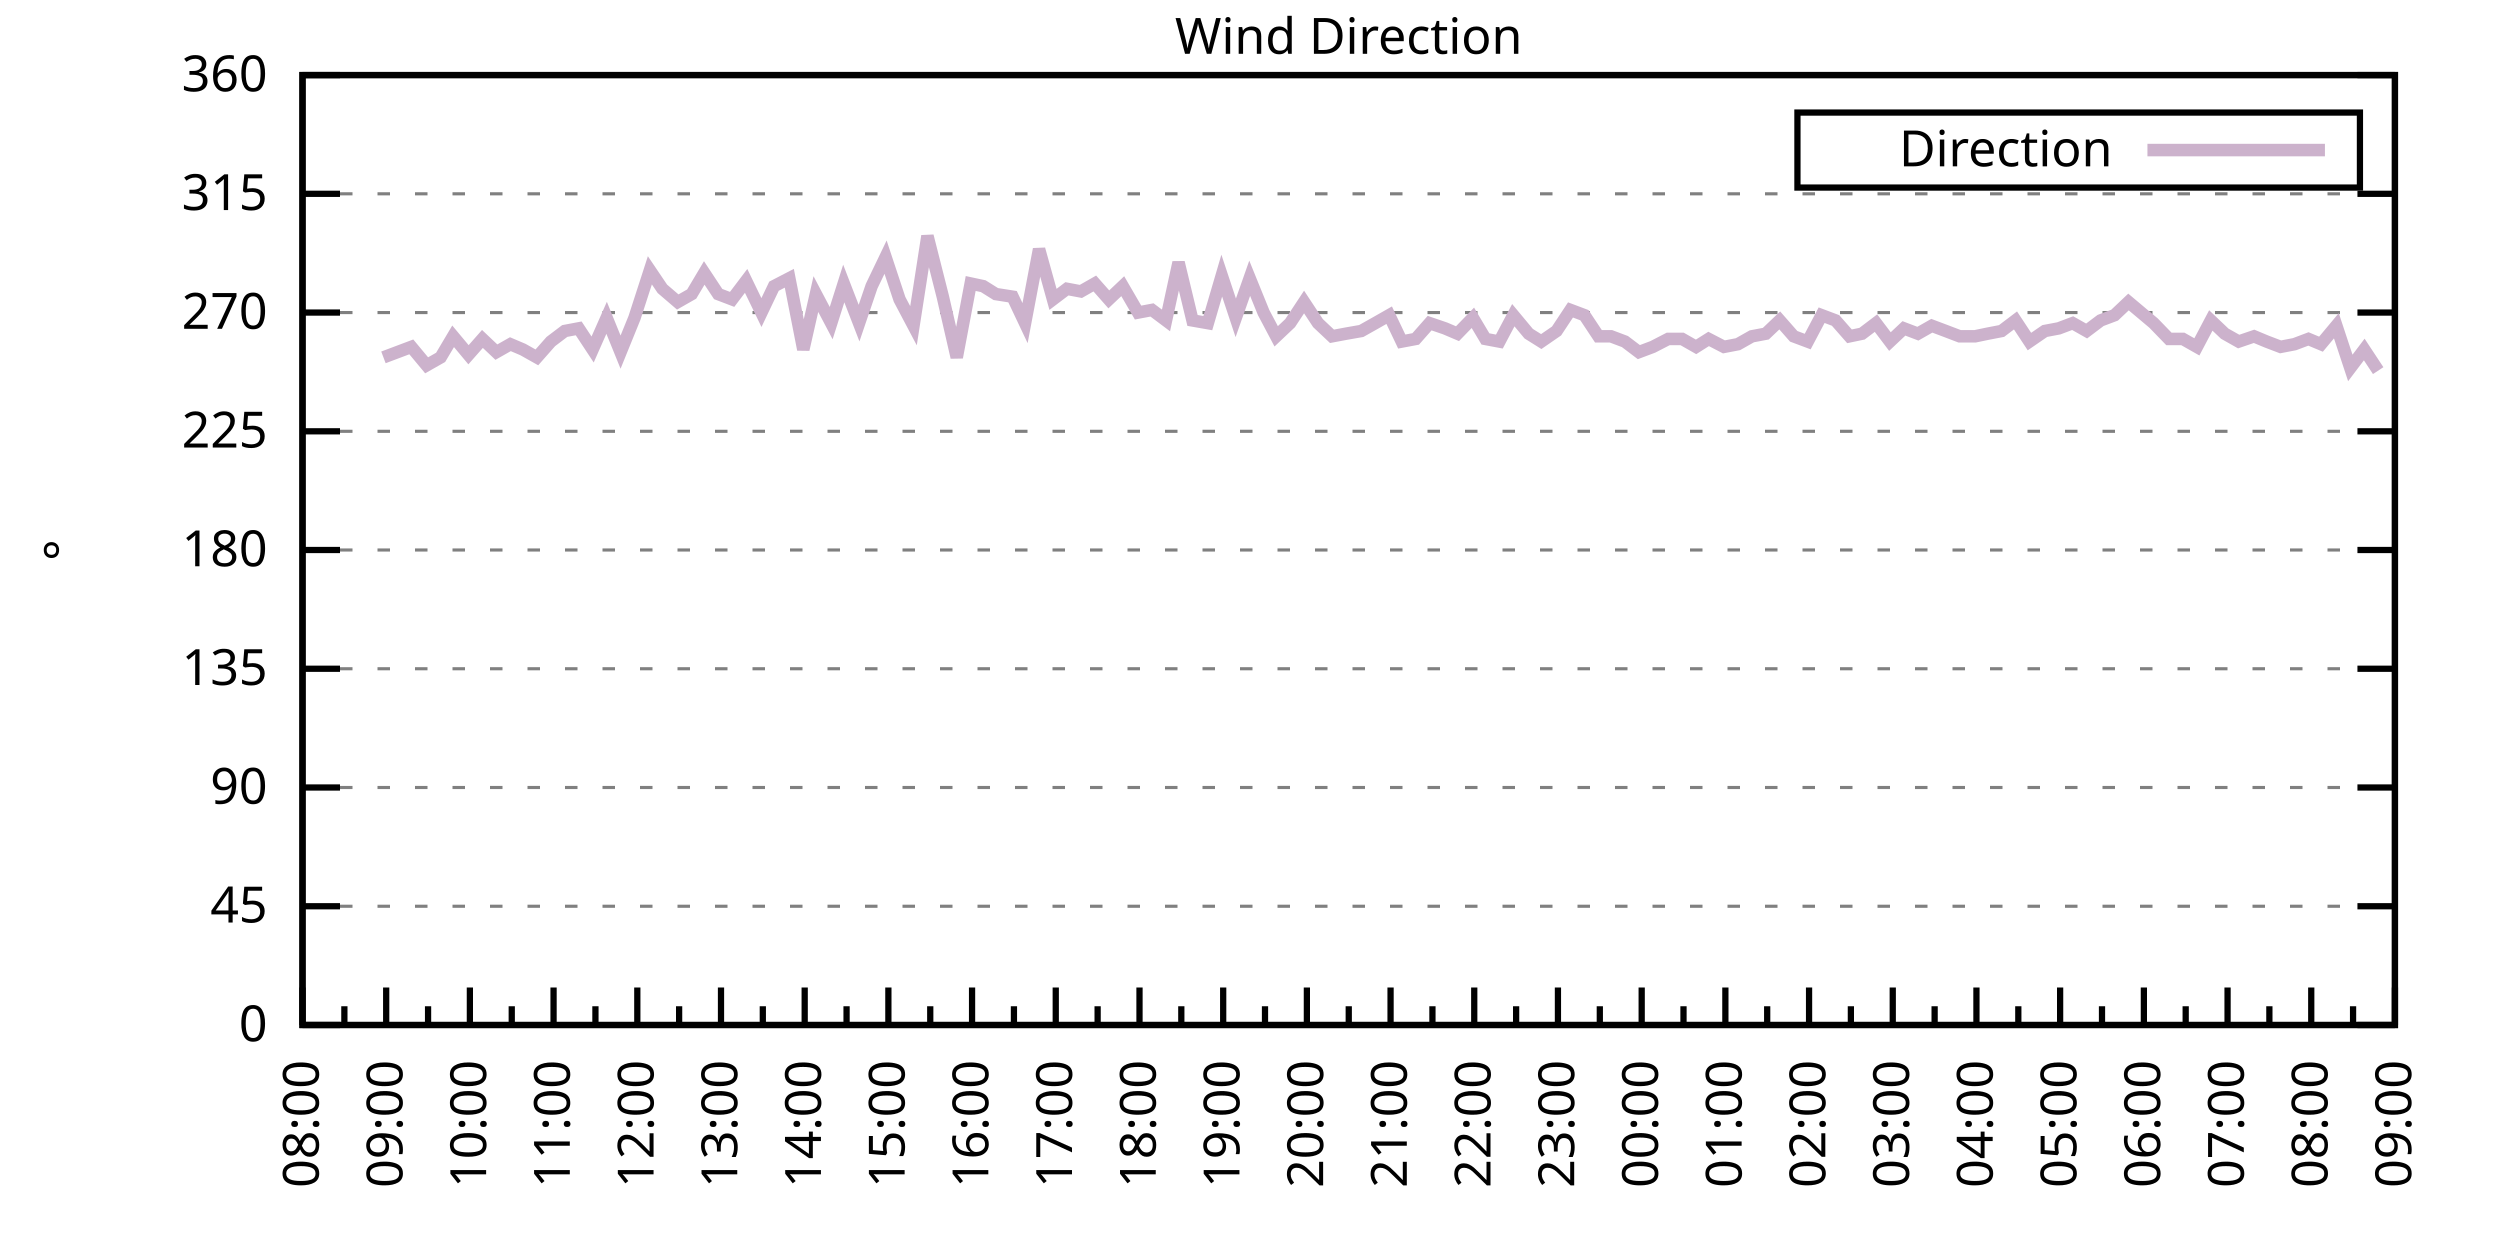
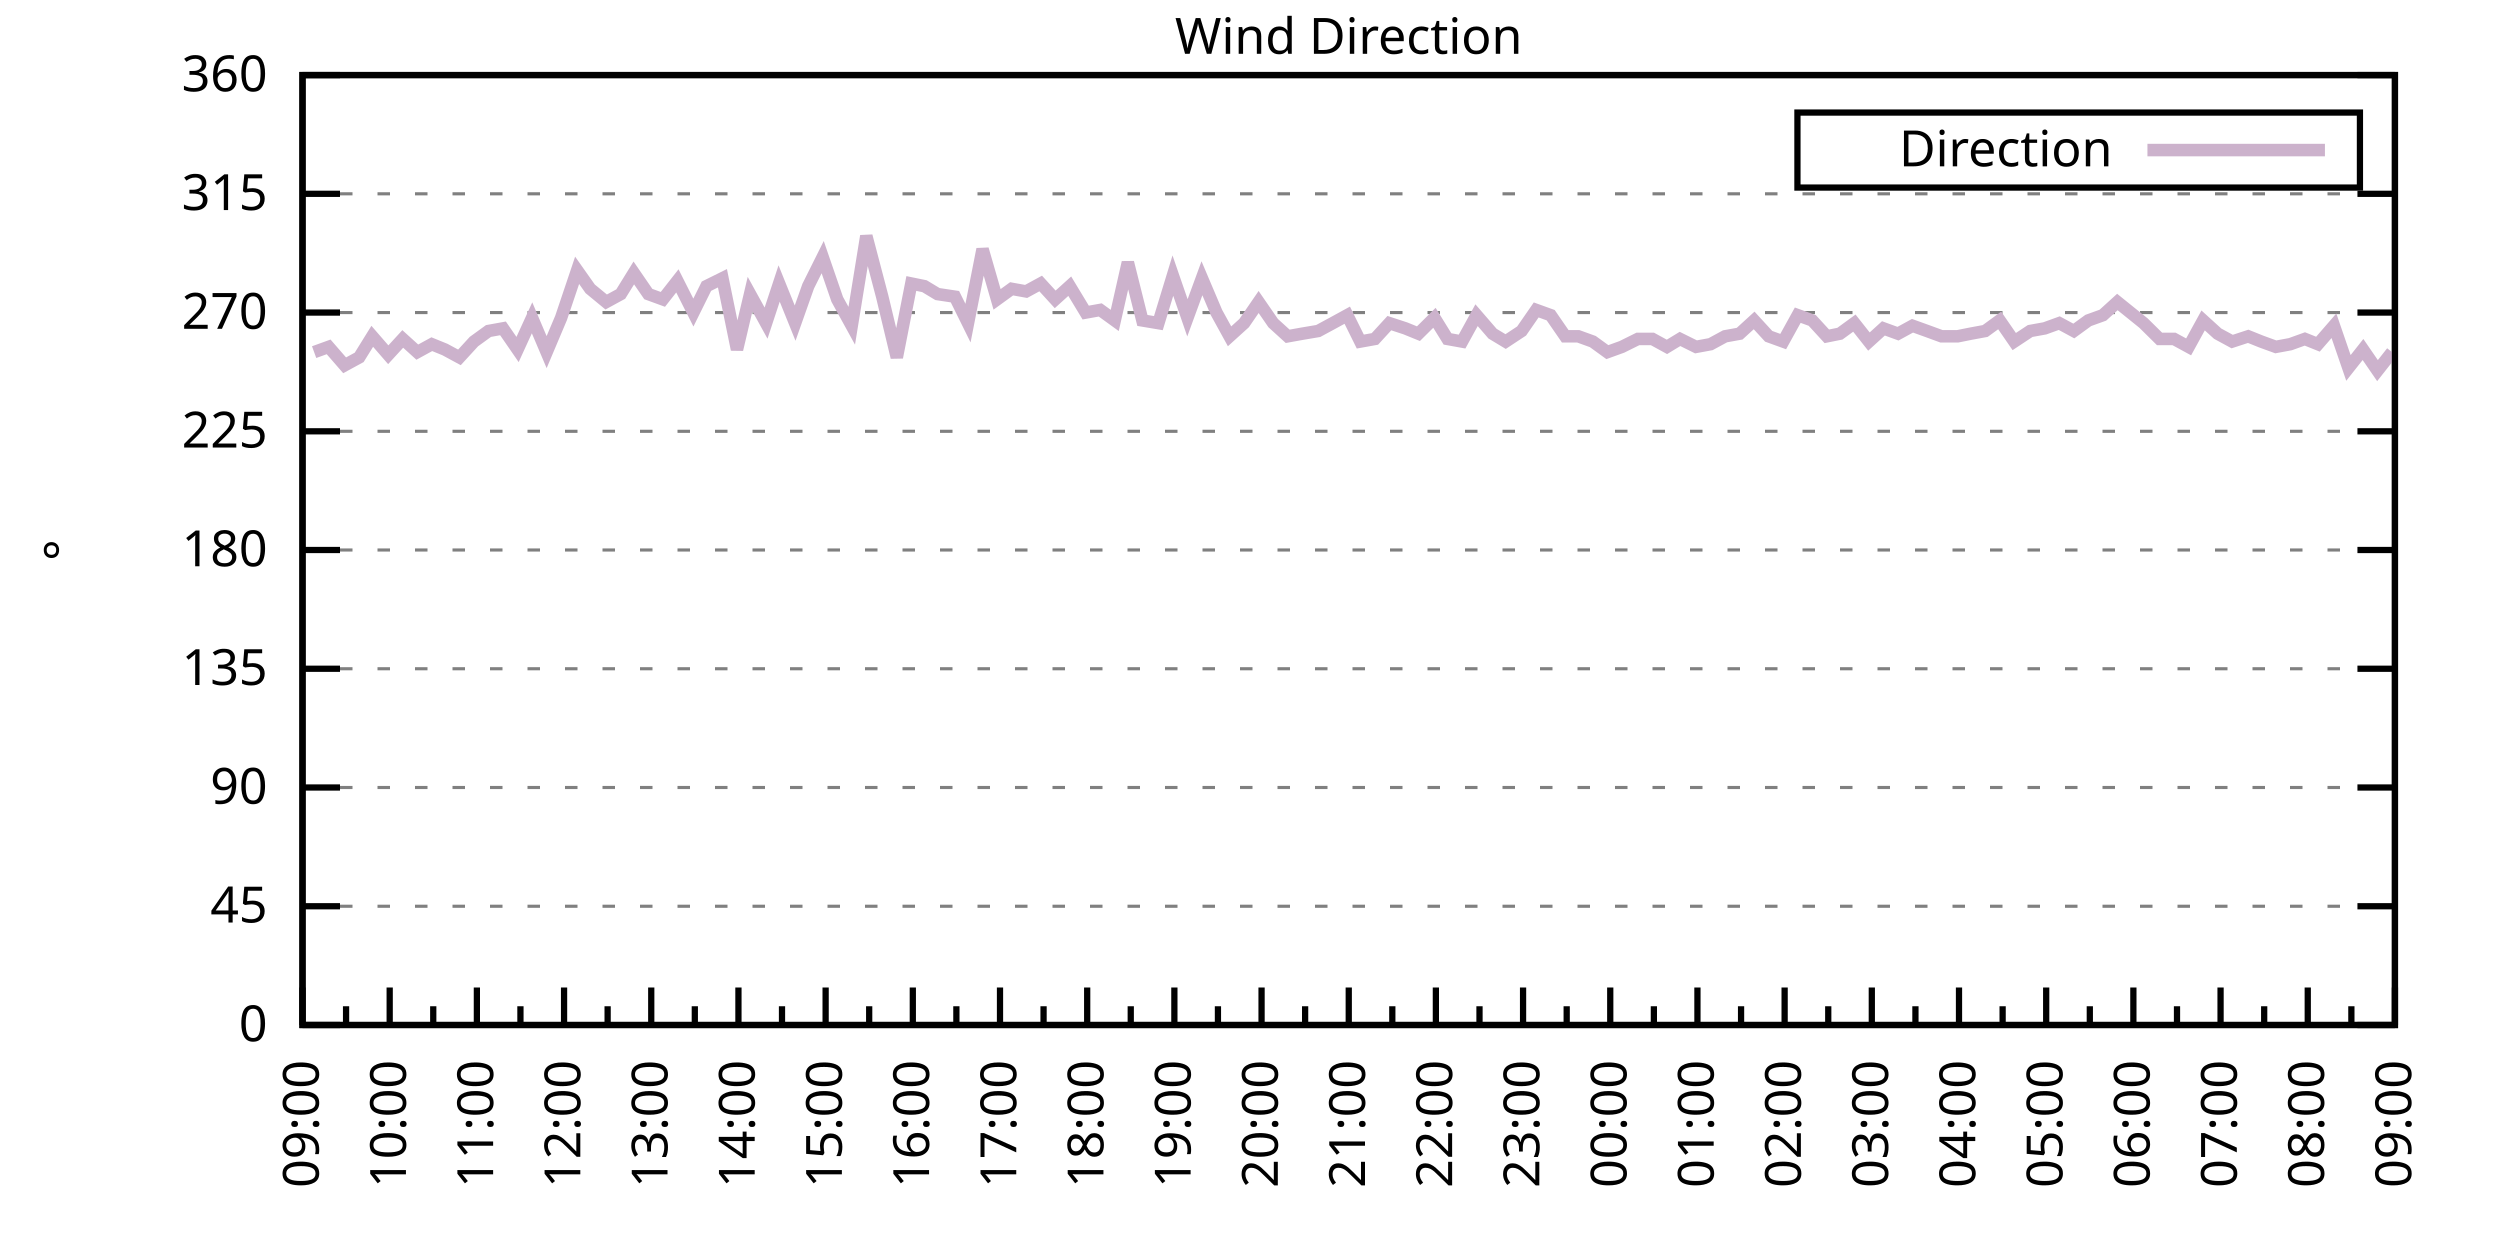
<svg xmlns="http://www.w3.org/2000/svg" xmlns:xlink="http://www.w3.org/1999/xlink" width="400" height="200" viewBox="0 0 400 200">
  <g id="gnuplot_canvas">
    <rect x="0" y="0" width="400" height="200" fill="none" />
    <defs>
      <circle id="gpDot" r="0.5" stroke-width="0.5" stroke="currentColor" />
      <path id="gpPt0" stroke-width="0.333" stroke="currentColor" d="M-1,0 h2 M0,-1 v2" />
      <path id="gpPt1" stroke-width="0.333" stroke="currentColor" d="M-1,-1 L1,1 M1,-1 L-1,1" />
      <path id="gpPt2" stroke-width="0.333" stroke="currentColor" d="M-1,0 L1,0 M0,-1 L0,1 M-1,-1 L1,1 M-1,1 L1,-1" />
      <rect id="gpPt3" stroke-width="0.333" stroke="currentColor" x="-1" y="-1" width="2" height="2" />
      <rect id="gpPt4" stroke-width="0.333" stroke="currentColor" fill="currentColor" x="-1" y="-1" width="2" height="2" />
      <circle id="gpPt5" stroke-width="0.333" stroke="currentColor" cx="0" cy="0" r="1" />
      <use xlink:href="#gpPt5" id="gpPt6" fill="currentColor" stroke="none" />
      <path id="gpPt7" stroke-width="0.333" stroke="currentColor" d="M0,-1.33 L-1.33,0.67 L1.33,0.67 z" />
      <use xlink:href="#gpPt7" id="gpPt8" fill="currentColor" stroke="none" />
      <use xlink:href="#gpPt7" id="gpPt9" stroke="currentColor" transform="rotate(180)" />
      <use xlink:href="#gpPt9" id="gpPt10" fill="currentColor" stroke="none" />
      <use xlink:href="#gpPt3" id="gpPt11" stroke="currentColor" transform="rotate(45)" />
      <use xlink:href="#gpPt11" id="gpPt12" fill="currentColor" stroke="none" />
      <path id="gpPt13" stroke-width="0.333" stroke="currentColor" d="M0,1.330 L1.265,0.411 L0.782,-1.067 L-0.782,-1.076 L-1.265,0.411 z" />
      <use xlink:href="#gpPt13" id="gpPt14" fill="currentColor" stroke="none" />
      <filter id="textbox" filterUnits="objectBoundingBox" x="0" y="0" height="1" width="1">
        <feFlood flood-color="white" flood-opacity="1" result="bgnd" />
        <feComposite in="SourceGraphic" in2="bgnd" operator="atop" />
      </filter>
      <filter id="greybox" filterUnits="objectBoundingBox" x="0" y="0" height="1" width="1">
        <feFlood flood-color="lightgrey" flood-opacity="1" result="grey" />
        <feComposite in="SourceGraphic" in2="grey" operator="atop" />
      </filter>
    </defs>
    <g fill="none" color="white" stroke="currentColor" stroke-width="1.00" stroke-linecap="butt" stroke-linejoin="miter">
</g>
    <g fill="none" color="black" stroke="currentColor" stroke-width="1.00" stroke-linecap="butt" stroke-linejoin="miter">
      <g stroke="none" shape-rendering="crispEdges">
        <polygon fill="rgb(255, 255, 255)" points="48.40,164.00 383.18,164.00 383.18,12.02 48.40,12.02 " />
      </g>
    </g>
    <g fill="none" color="black" stroke="currentColor" stroke-width="1.00" stroke-linecap="butt" stroke-linejoin="miter">
</g>
    <g fill="none" color="black" stroke="black" stroke-width="0.50" stroke-linecap="butt" stroke-linejoin="miter">
</g>
    <g fill="none" color="gray" stroke="currentColor" stroke-width="0.50" stroke-linecap="butt" stroke-linejoin="miter">
      <path stroke="gray" stroke-dasharray="2,4" class="gridline" d="M48.40,164.00 L383.19,164.00  " />
    </g>
    <g fill="none" color="gray" stroke="gray" stroke-width="1.00" stroke-linecap="butt" stroke-linejoin="miter">
</g>
    <g fill="none" color="black" stroke="currentColor" stroke-width="1.00" stroke-linecap="butt" stroke-linejoin="miter">
      <path stroke="black" d="M48.40,164.00 L54.40,164.00 M383.19,164.00 L377.19,164.00  " />
      <g transform="translate(42.80,166.60)" stroke="none" fill="black" font-family="Sans" font-size="8.00" text-anchor="end">
        <text>
          <tspan font-family="Sans"> 0</tspan>
        </text>
      </g>
    </g>
    <g fill="none" color="black" stroke="currentColor" stroke-width="1.00" stroke-linecap="butt" stroke-linejoin="miter">
</g>
    <g fill="none" color="black" stroke="black" stroke-width="0.50" stroke-linecap="butt" stroke-linejoin="miter">
</g>
    <g fill="none" color="gray" stroke="currentColor" stroke-width="0.50" stroke-linecap="butt" stroke-linejoin="miter">
      <path stroke="gray" stroke-dasharray="2,4" class="gridline" d="M48.40,145.00 L383.19,145.00  " />
    </g>
    <g fill="none" color="gray" stroke="gray" stroke-width="1.00" stroke-linecap="butt" stroke-linejoin="miter">
</g>
    <g fill="none" color="black" stroke="currentColor" stroke-width="1.00" stroke-linecap="butt" stroke-linejoin="miter">
      <path stroke="black" d="M48.40,145.00 L54.40,145.00 M383.19,145.00 L377.19,145.00  " />
      <g transform="translate(42.80,147.60)" stroke="none" fill="black" font-family="Sans" font-size="8.00" text-anchor="end">
        <text>
          <tspan font-family="Sans"> 45</tspan>
        </text>
      </g>
    </g>
    <g fill="none" color="black" stroke="currentColor" stroke-width="1.00" stroke-linecap="butt" stroke-linejoin="miter">
</g>
    <g fill="none" color="black" stroke="black" stroke-width="0.50" stroke-linecap="butt" stroke-linejoin="miter">
</g>
    <g fill="none" color="gray" stroke="currentColor" stroke-width="0.50" stroke-linecap="butt" stroke-linejoin="miter">
      <path stroke="gray" stroke-dasharray="2,4" class="gridline" d="M48.40,126.00 L383.19,126.00  " />
    </g>
    <g fill="none" color="gray" stroke="gray" stroke-width="1.00" stroke-linecap="butt" stroke-linejoin="miter">
</g>
    <g fill="none" color="black" stroke="currentColor" stroke-width="1.00" stroke-linecap="butt" stroke-linejoin="miter">
      <path stroke="black" d="M48.40,126.00 L54.40,126.00 M383.19,126.00 L377.19,126.00  " />
      <g transform="translate(42.80,128.60)" stroke="none" fill="black" font-family="Sans" font-size="8.00" text-anchor="end">
        <text>
          <tspan font-family="Sans"> 90</tspan>
        </text>
      </g>
    </g>
    <g fill="none" color="black" stroke="currentColor" stroke-width="1.00" stroke-linecap="butt" stroke-linejoin="miter">
</g>
    <g fill="none" color="black" stroke="black" stroke-width="0.50" stroke-linecap="butt" stroke-linejoin="miter">
</g>
    <g fill="none" color="gray" stroke="currentColor" stroke-width="0.50" stroke-linecap="butt" stroke-linejoin="miter">
      <path stroke="gray" stroke-dasharray="2,4" class="gridline" d="M48.40,107.00 L383.19,107.00  " />
    </g>
    <g fill="none" color="gray" stroke="gray" stroke-width="1.00" stroke-linecap="butt" stroke-linejoin="miter">
</g>
    <g fill="none" color="black" stroke="currentColor" stroke-width="1.00" stroke-linecap="butt" stroke-linejoin="miter">
      <path stroke="black" d="M48.40,107.00 L54.40,107.00 M383.19,107.00 L377.19,107.00  " />
      <g transform="translate(42.80,109.60)" stroke="none" fill="black" font-family="Sans" font-size="8.00" text-anchor="end">
        <text>
          <tspan font-family="Sans"> 135</tspan>
        </text>
      </g>
    </g>
    <g fill="none" color="black" stroke="currentColor" stroke-width="1.00" stroke-linecap="butt" stroke-linejoin="miter">
</g>
    <g fill="none" color="black" stroke="black" stroke-width="0.50" stroke-linecap="butt" stroke-linejoin="miter">
</g>
    <g fill="none" color="gray" stroke="currentColor" stroke-width="0.50" stroke-linecap="butt" stroke-linejoin="miter">
      <path stroke="gray" stroke-dasharray="2,4" class="gridline" d="M48.40,88.00 L383.19,88.00  " />
    </g>
    <g fill="none" color="gray" stroke="gray" stroke-width="1.00" stroke-linecap="butt" stroke-linejoin="miter">
</g>
    <g fill="none" color="black" stroke="currentColor" stroke-width="1.00" stroke-linecap="butt" stroke-linejoin="miter">
      <path stroke="black" d="M48.40,88.00 L54.40,88.00 M383.19,88.00 L377.19,88.00  " />
      <g transform="translate(42.80,90.60)" stroke="none" fill="black" font-family="Sans" font-size="8.00" text-anchor="end">
        <text>
          <tspan font-family="Sans"> 180</tspan>
        </text>
      </g>
    </g>
    <g fill="none" color="black" stroke="currentColor" stroke-width="1.00" stroke-linecap="butt" stroke-linejoin="miter">
</g>
    <g fill="none" color="black" stroke="black" stroke-width="0.50" stroke-linecap="butt" stroke-linejoin="miter">
</g>
    <g fill="none" color="gray" stroke="currentColor" stroke-width="0.50" stroke-linecap="butt" stroke-linejoin="miter">
      <path stroke="gray" stroke-dasharray="2,4" class="gridline" d="M48.40,69.01 L383.19,69.01  " />
    </g>
    <g fill="none" color="gray" stroke="gray" stroke-width="1.00" stroke-linecap="butt" stroke-linejoin="miter">
</g>
    <g fill="none" color="black" stroke="currentColor" stroke-width="1.00" stroke-linecap="butt" stroke-linejoin="miter">
      <path stroke="black" d="M48.40,69.01 L54.40,69.01 M383.19,69.01 L377.19,69.01  " />
      <g transform="translate(42.80,71.61)" stroke="none" fill="black" font-family="Sans" font-size="8.00" text-anchor="end">
        <text>
          <tspan font-family="Sans"> 225</tspan>
        </text>
      </g>
    </g>
    <g fill="none" color="black" stroke="currentColor" stroke-width="1.00" stroke-linecap="butt" stroke-linejoin="miter">
</g>
    <g fill="none" color="black" stroke="black" stroke-width="0.50" stroke-linecap="butt" stroke-linejoin="miter">
</g>
    <g fill="none" color="gray" stroke="currentColor" stroke-width="0.50" stroke-linecap="butt" stroke-linejoin="miter">
      <path stroke="gray" stroke-dasharray="2,4" class="gridline" d="M48.40,50.01 L383.19,50.01  " />
    </g>
    <g fill="none" color="gray" stroke="gray" stroke-width="1.00" stroke-linecap="butt" stroke-linejoin="miter">
</g>
    <g fill="none" color="black" stroke="currentColor" stroke-width="1.00" stroke-linecap="butt" stroke-linejoin="miter">
      <path stroke="black" d="M48.40,50.01 L54.40,50.01 M383.19,50.01 L377.19,50.01  " />
      <g transform="translate(42.80,52.61)" stroke="none" fill="black" font-family="Sans" font-size="8.00" text-anchor="end">
        <text>
          <tspan font-family="Sans"> 270</tspan>
        </text>
      </g>
    </g>
    <g fill="none" color="black" stroke="currentColor" stroke-width="1.00" stroke-linecap="butt" stroke-linejoin="miter">
</g>
    <g fill="none" color="black" stroke="black" stroke-width="0.50" stroke-linecap="butt" stroke-linejoin="miter">
</g>
    <g fill="none" color="gray" stroke="currentColor" stroke-width="0.50" stroke-linecap="butt" stroke-linejoin="miter">
      <path stroke="gray" stroke-dasharray="2,4" class="gridline" d="M48.40,31.01 L383.19,31.01  " />
    </g>
    <g fill="none" color="gray" stroke="gray" stroke-width="1.00" stroke-linecap="butt" stroke-linejoin="miter">
</g>
    <g fill="none" color="black" stroke="currentColor" stroke-width="1.00" stroke-linecap="butt" stroke-linejoin="miter">
      <path stroke="black" d="M48.40,31.01 L54.40,31.01 M383.19,31.01 L377.19,31.01  " />
      <g transform="translate(42.80,33.61)" stroke="none" fill="black" font-family="Sans" font-size="8.00" text-anchor="end">
        <text>
          <tspan font-family="Sans"> 315</tspan>
        </text>
      </g>
    </g>
    <g fill="none" color="black" stroke="currentColor" stroke-width="1.00" stroke-linecap="butt" stroke-linejoin="miter">
</g>
    <g fill="none" color="black" stroke="black" stroke-width="0.50" stroke-linecap="butt" stroke-linejoin="miter">
</g>
    <g fill="none" color="gray" stroke="currentColor" stroke-width="0.50" stroke-linecap="butt" stroke-linejoin="miter">
      <path stroke="gray" stroke-dasharray="2,4" class="gridline" d="M48.40,12.01 L383.19,12.01  " />
    </g>
    <g fill="none" color="gray" stroke="gray" stroke-width="1.00" stroke-linecap="butt" stroke-linejoin="miter">
</g>
    <g fill="none" color="black" stroke="currentColor" stroke-width="1.00" stroke-linecap="butt" stroke-linejoin="miter">
      <path stroke="black" d="M48.40,12.01 L54.40,12.01 M383.19,12.01 L377.19,12.01  " />
      <g transform="translate(42.80,14.61)" stroke="none" fill="black" font-family="Sans" font-size="8.00" text-anchor="end">
        <text>
          <tspan font-family="Sans"> 360</tspan>
        </text>
      </g>
    </g>
    <g fill="none" color="black" stroke="currentColor" stroke-width="1.00" stroke-linecap="butt" stroke-linejoin="miter">
      <path stroke="black" d="M48.40,164.00 L48.40,158.00  " />
      <g transform="translate(51.00,169.60) rotate(270)" stroke="none" fill="black" font-family="Sans" font-size="8.00" text-anchor="end">
        <text>
+           <tspan font-family="Sans">09:00</tspan>
+         </text>
+       </g>
+     </g>
+     <g fill="none" color="black" stroke="currentColor" stroke-width="1.00" stroke-linecap="butt" stroke-linejoin="miter">
+       <path stroke="black" d="M55.37,164.00 L55.37,161.00 M62.35,164.00 L62.35,158.00  " />
+       <g transform="translate(64.95,169.60) rotate(270)" stroke="none" fill="black" font-family="Sans" font-size="8.00" text-anchor="end">
+         <text>
+           <tspan font-family="Sans">10:00</tspan>
+         </text>
+       </g>
+     </g>
+     <g fill="none" color="black" stroke="currentColor" stroke-width="1.00" stroke-linecap="butt" stroke-linejoin="miter">
+       <path stroke="black" d="M69.32,164.00 L69.32,161.00 M76.30,164.00 L76.30,158.00  " />
+       <g transform="translate(78.90,169.60) rotate(270)" stroke="none" fill="black" font-family="Sans" font-size="8.00" text-anchor="end">
+         <text>
+           <tspan font-family="Sans">11:00</tspan>
+         </text>
+       </g>
+     </g>
+     <g fill="none" color="black" stroke="currentColor" stroke-width="1.00" stroke-linecap="butt" stroke-linejoin="miter">
+       <path stroke="black" d="M83.27,164.00 L83.27,161.00 M90.25,164.00 L90.25,158.00  " />
+       <g transform="translate(92.85,169.60) rotate(270)" stroke="none" fill="black" font-family="Sans" font-size="8.00" text-anchor="end">
+         <text>
+           <tspan font-family="Sans">12:00</tspan>
+         </text>
+       </g>
+     </g>
+     <g fill="none" color="black" stroke="currentColor" stroke-width="1.00" stroke-linecap="butt" stroke-linejoin="miter">
+       <path stroke="black" d="M97.22,164.00 L97.22,161.00 M104.20,164.00 L104.20,158.00  " />
+       <g transform="translate(106.80,169.60) rotate(270)" stroke="none" fill="black" font-family="Sans" font-size="8.00" text-anchor="end">
+         <text>
+           <tspan font-family="Sans">13:00</tspan>
+         </text>
+       </g>
+     </g>
+     <g fill="none" color="black" stroke="currentColor" stroke-width="1.00" stroke-linecap="butt" stroke-linejoin="miter">
+       <path stroke="black" d="M111.17,164.00 L111.17,161.00 M118.15,164.00 L118.15,158.00  " />
+       <g transform="translate(120.75,169.60) rotate(270)" stroke="none" fill="black" font-family="Sans" font-size="8.00" text-anchor="end">
+         <text>
+           <tspan font-family="Sans">14:00</tspan>
+         </text>
+       </g>
+     </g>
+     <g fill="none" color="black" stroke="currentColor" stroke-width="1.00" stroke-linecap="butt" stroke-linejoin="miter">
+       <path stroke="black" d="M125.12,164.00 L125.12,161.00 M132.10,164.00 L132.10,158.00  " />
+       <g transform="translate(134.70,169.60) rotate(270)" stroke="none" fill="black" font-family="Sans" font-size="8.00" text-anchor="end">
+         <text>
+           <tspan font-family="Sans">15:00</tspan>
+         </text>
+       </g>
+     </g>
+     <g fill="none" color="black" stroke="currentColor" stroke-width="1.00" stroke-linecap="butt" stroke-linejoin="miter">
+       <path stroke="black" d="M139.07,164.00 L139.07,161.00 M146.05,164.00 L146.05,158.00  " />
+       <g transform="translate(148.65,169.60) rotate(270)" stroke="none" fill="black" font-family="Sans" font-size="8.00" text-anchor="end">
+         <text>
+           <tspan font-family="Sans">16:00</tspan>
+         </text>
+       </g>
+     </g>
+     <g fill="none" color="black" stroke="currentColor" stroke-width="1.00" stroke-linecap="butt" stroke-linejoin="miter">
+       <path stroke="black" d="M153.02,164.00 L153.02,161.00 M160.00,164.00 L160.00,158.00  " />
+       <g transform="translate(162.60,169.60) rotate(270)" stroke="none" fill="black" font-family="Sans" font-size="8.00" text-anchor="end">
+         <text>
+           <tspan font-family="Sans">17:00</tspan>
+         </text>
+       </g>
+     </g>
+     <g fill="none" color="black" stroke="currentColor" stroke-width="1.00" stroke-linecap="butt" stroke-linejoin="miter">
+       <path stroke="black" d="M166.97,164.00 L166.97,161.00 M173.95,164.00 L173.95,158.00  " />
+       <g transform="translate(176.55,169.60) rotate(270)" stroke="none" fill="black" font-family="Sans" font-size="8.00" text-anchor="end">
+         <text>
+           <tspan font-family="Sans">18:00</tspan>
+         </text>
+       </g>
+     </g>
+     <g fill="none" color="black" stroke="currentColor" stroke-width="1.00" stroke-linecap="butt" stroke-linejoin="miter">
+       <path stroke="black" d="M180.92,164.00 L180.92,161.00 M187.90,164.00 L187.90,158.00  " />
+       <g transform="translate(190.50,169.60) rotate(270)" stroke="none" fill="black" font-family="Sans" font-size="8.00" text-anchor="end">
+         <text>
+           <tspan font-family="Sans">19:00</tspan>
+         </text>
+       </g>
+     </g>
+     <g fill="none" color="black" stroke="currentColor" stroke-width="1.00" stroke-linecap="butt" stroke-linejoin="miter">
+       <path stroke="black" d="M194.87,164.00 L194.87,161.00 M201.85,164.00 L201.85,158.00  " />
+       <g transform="translate(204.45,169.60) rotate(270)" stroke="none" fill="black" font-family="Sans" font-size="8.00" text-anchor="end">
+         <text>
+           <tspan font-family="Sans">20:00</tspan>
+         </text>
+       </g>
+     </g>
+     <g fill="none" color="black" stroke="currentColor" stroke-width="1.00" stroke-linecap="butt" stroke-linejoin="miter">
+       <path stroke="black" d="M208.82,164.00 L208.82,161.00 M215.80,164.00 L215.80,158.00  " />
+       <g transform="translate(218.40,169.60) rotate(270)" stroke="none" fill="black" font-family="Sans" font-size="8.00" text-anchor="end">
+         <text>
+           <tspan font-family="Sans">21:00</tspan>
+         </text>
+       </g>
+     </g>
+     <g fill="none" color="black" stroke="currentColor" stroke-width="1.00" stroke-linecap="butt" stroke-linejoin="miter">
+       <path stroke="black" d="M222.77,164.00 L222.77,161.00 M229.74,164.00 L229.74,158.00  " />
+       <g transform="translate(232.34,169.60) rotate(270)" stroke="none" fill="black" font-family="Sans" font-size="8.00" text-anchor="end">
+         <text>
+           <tspan font-family="Sans">22:00</tspan>
+         </text>
+       </g>
+     </g>
+     <g fill="none" color="black" stroke="currentColor" stroke-width="1.00" stroke-linecap="butt" stroke-linejoin="miter">
+       <path stroke="black" d="M236.72,164.00 L236.72,161.00 M243.69,164.00 L243.69,158.00  " />
+       <g transform="translate(246.29,169.60) rotate(270)" stroke="none" fill="black" font-family="Sans" font-size="8.00" text-anchor="end">
+         <text>
+           <tspan font-family="Sans">23:00</tspan>
+         </text>
+       </g>
+     </g>
+     <g fill="none" color="black" stroke="currentColor" stroke-width="1.00" stroke-linecap="butt" stroke-linejoin="miter">
+       <path stroke="black" d="M250.67,164.00 L250.67,161.00 M257.64,164.00 L257.64,158.00  " />
+       <g transform="translate(260.24,169.60) rotate(270)" stroke="none" fill="black" font-family="Sans" font-size="8.00" text-anchor="end">
+         <text>
+           <tspan font-family="Sans">00:00</tspan>
+         </text>
+       </g>
+     </g>
+     <g fill="none" color="black" stroke="currentColor" stroke-width="1.00" stroke-linecap="butt" stroke-linejoin="miter">
+       <path stroke="black" d="M264.62,164.00 L264.62,161.00 M271.59,164.00 L271.59,158.00  " />
+       <g transform="translate(274.19,169.60) rotate(270)" stroke="none" fill="black" font-family="Sans" font-size="8.00" text-anchor="end">
+         <text>
+           <tspan font-family="Sans">01:00</tspan>
+         </text>
+       </g>
+     </g>
+     <g fill="none" color="black" stroke="currentColor" stroke-width="1.00" stroke-linecap="butt" stroke-linejoin="miter">
+       <path stroke="black" d="M278.57,164.00 L278.57,161.00 M285.54,164.00 L285.54,158.00  " />
+       <g transform="translate(288.14,169.60) rotate(270)" stroke="none" fill="black" font-family="Sans" font-size="8.00" text-anchor="end">
+         <text>
+           <tspan font-family="Sans">02:00</tspan>
+         </text>
+       </g>
+     </g>
+     <g fill="none" color="black" stroke="currentColor" stroke-width="1.00" stroke-linecap="butt" stroke-linejoin="miter">
+       <path stroke="black" d="M292.52,164.00 L292.52,161.00 M299.49,164.00 L299.49,158.00  " />
+       <g transform="translate(302.09,169.60) rotate(270)" stroke="none" fill="black" font-family="Sans" font-size="8.00" text-anchor="end">
+         <text>
+           <tspan font-family="Sans">03:00</tspan>
+         </text>
+       </g>
+     </g>
+     <g fill="none" color="black" stroke="currentColor" stroke-width="1.00" stroke-linecap="butt" stroke-linejoin="miter">
+       <path stroke="black" d="M306.47,164.00 L306.47,161.00 M313.44,164.00 L313.44,158.00  " />
+       <g transform="translate(316.04,169.60) rotate(270)" stroke="none" fill="black" font-family="Sans" font-size="8.00" text-anchor="end">
+         <text>
+           <tspan font-family="Sans">04:00</tspan>
+         </text>
+       </g>
+     </g>
+     <g fill="none" color="black" stroke="currentColor" stroke-width="1.00" stroke-linecap="butt" stroke-linejoin="miter">
+       <path stroke="black" d="M320.42,164.00 L320.42,161.00 M327.39,164.00 L327.39,158.00  " />
+       <g transform="translate(329.99,169.60) rotate(270)" stroke="none" fill="black" font-family="Sans" font-size="8.00" text-anchor="end">
+         <text>
+           <tspan font-family="Sans">05:00</tspan>
+         </text>
+       </g>
+     </g>
+     <g fill="none" color="black" stroke="currentColor" stroke-width="1.00" stroke-linecap="butt" stroke-linejoin="miter">
+       <path stroke="black" d="M334.37,164.00 L334.37,161.00 M341.34,164.00 L341.34,158.00  " />
+       <g transform="translate(343.94,169.60) rotate(270)" stroke="none" fill="black" font-family="Sans" font-size="8.00" text-anchor="end">
+         <text>
+           <tspan font-family="Sans">06:00</tspan>
+         </text>
+       </g>
+     </g>
+     <g fill="none" color="black" stroke="currentColor" stroke-width="1.00" stroke-linecap="butt" stroke-linejoin="miter">
+       <path stroke="black" d="M348.32,164.00 L348.32,161.00 M355.29,164.00 L355.29,158.00  " />
+       <g transform="translate(357.89,169.60) rotate(270)" stroke="none" fill="black" font-family="Sans" font-size="8.00" text-anchor="end">
+         <text>
+           <tspan font-family="Sans">07:00</tspan>
+         </text>
+       </g>
+     </g>
+     <g fill="none" color="black" stroke="currentColor" stroke-width="1.00" stroke-linecap="butt" stroke-linejoin="miter">
+       <path stroke="black" d="M362.27,164.00 L362.27,161.00 M369.24,164.00 L369.24,158.00  " />
+       <g transform="translate(371.84,169.60) rotate(270)" stroke="none" fill="black" font-family="Sans" font-size="8.00" text-anchor="end">
+         <text>
          <tspan font-family="Sans">08:00</tspan>
        </text>
      </g>
    </g>
    <g fill="none" color="black" stroke="currentColor" stroke-width="1.00" stroke-linecap="butt" stroke-linejoin="miter">
-       <path stroke="black" d="M55.10,164.00 L55.10,161.00 M61.79,164.00 L61.79,158.00  " />
-       <g transform="translate(64.39,169.60) rotate(270)" stroke="none" fill="black" font-family="Sans" font-size="8.00" text-anchor="end">
-         <text>
-           <tspan font-family="Sans">09:00</tspan>
-         </text>
-       </g>
-     </g>
-     <g fill="none" color="black" stroke="currentColor" stroke-width="1.00" stroke-linecap="butt" stroke-linejoin="miter">
-       <path stroke="black" d="M68.49,164.00 L68.49,161.00 M75.18,164.00 L75.18,158.00  " />
-       <g transform="translate(77.78,169.60) rotate(270)" stroke="none" fill="black" font-family="Sans" font-size="8.00" text-anchor="end">
-         <text>
-           <tspan font-family="Sans">10:00</tspan>
-         </text>
-       </g>
-     </g>
-     <g fill="none" color="black" stroke="currentColor" stroke-width="1.00" stroke-linecap="butt" stroke-linejoin="miter">
-       <path stroke="black" d="M81.88,164.00 L81.88,161.00 M88.57,164.00 L88.57,158.00  " />
-       <g transform="translate(91.17,169.60) rotate(270)" stroke="none" fill="black" font-family="Sans" font-size="8.00" text-anchor="end">
-         <text>
-           <tspan font-family="Sans">11:00</tspan>
-         </text>
-       </g>
-     </g>
-     <g fill="none" color="black" stroke="currentColor" stroke-width="1.00" stroke-linecap="butt" stroke-linejoin="miter">
-       <path stroke="black" d="M95.27,164.00 L95.27,161.00 M101.97,164.00 L101.97,158.00  " />
-       <g transform="translate(104.57,169.60) rotate(270)" stroke="none" fill="black" font-family="Sans" font-size="8.00" text-anchor="end">
-         <text>
-           <tspan font-family="Sans">12:00</tspan>
-         </text>
-       </g>
-     </g>
-     <g fill="none" color="black" stroke="currentColor" stroke-width="1.00" stroke-linecap="butt" stroke-linejoin="miter">
-       <path stroke="black" d="M108.66,164.00 L108.66,161.00 M115.36,164.00 L115.36,158.00  " />
-       <g transform="translate(117.96,169.60) rotate(270)" stroke="none" fill="black" font-family="Sans" font-size="8.00" text-anchor="end">
-         <text>
-           <tspan font-family="Sans">13:00</tspan>
-         </text>
-       </g>
-     </g>
-     <g fill="none" color="black" stroke="currentColor" stroke-width="1.00" stroke-linecap="butt" stroke-linejoin="miter">
-       <path stroke="black" d="M122.05,164.00 L122.05,161.00 M128.75,164.00 L128.75,158.00  " />
-       <g transform="translate(131.35,169.60) rotate(270)" stroke="none" fill="black" font-family="Sans" font-size="8.00" text-anchor="end">
-         <text>
-           <tspan font-family="Sans">14:00</tspan>
-         </text>
-       </g>
-     </g>
-     <g fill="none" color="black" stroke="currentColor" stroke-width="1.00" stroke-linecap="butt" stroke-linejoin="miter">
-       <path stroke="black" d="M135.45,164.00 L135.45,161.00 M142.14,164.00 L142.14,158.00  " />
-       <g transform="translate(144.74,169.60) rotate(270)" stroke="none" fill="black" font-family="Sans" font-size="8.00" text-anchor="end">
-         <text>
-           <tspan font-family="Sans">15:00</tspan>
-         </text>
-       </g>
-     </g>
-     <g fill="none" color="black" stroke="currentColor" stroke-width="1.00" stroke-linecap="butt" stroke-linejoin="miter">
-       <path stroke="black" d="M148.84,164.00 L148.84,161.00 M155.53,164.00 L155.53,158.00  " />
-       <g transform="translate(158.13,169.60) rotate(270)" stroke="none" fill="black" font-family="Sans" font-size="8.00" text-anchor="end">
-         <text>
-           <tspan font-family="Sans">16:00</tspan>
-         </text>
-       </g>
-     </g>
-     <g fill="none" color="black" stroke="currentColor" stroke-width="1.00" stroke-linecap="butt" stroke-linejoin="miter">
-       <path stroke="black" d="M162.23,164.00 L162.23,161.00 M168.92,164.00 L168.92,158.00  " />
-       <g transform="translate(171.52,169.60) rotate(270)" stroke="none" fill="black" font-family="Sans" font-size="8.00" text-anchor="end">
-         <text>
-           <tspan font-family="Sans">17:00</tspan>
-         </text>
-       </g>
-     </g>
-     <g fill="none" color="black" stroke="currentColor" stroke-width="1.00" stroke-linecap="butt" stroke-linejoin="miter">
-       <path stroke="black" d="M175.62,164.00 L175.62,161.00 M182.32,164.00 L182.32,158.00  " />
-       <g transform="translate(184.92,169.60) rotate(270)" stroke="none" fill="black" font-family="Sans" font-size="8.00" text-anchor="end">
-         <text>
-           <tspan font-family="Sans">18:00</tspan>
-         </text>
-       </g>
-     </g>
-     <g fill="none" color="black" stroke="currentColor" stroke-width="1.00" stroke-linecap="butt" stroke-linejoin="miter">
-       <path stroke="black" d="M189.01,164.00 L189.01,161.00 M195.71,164.00 L195.71,158.00  " />
-       <g transform="translate(198.31,169.60) rotate(270)" stroke="none" fill="black" font-family="Sans" font-size="8.00" text-anchor="end">
-         <text>
-           <tspan font-family="Sans">19:00</tspan>
-         </text>
-       </g>
-     </g>
-     <g fill="none" color="black" stroke="currentColor" stroke-width="1.00" stroke-linecap="butt" stroke-linejoin="miter">
-       <path stroke="black" d="M202.40,164.00 L202.40,161.00 M209.10,164.00 L209.10,158.00  " />
-       <g transform="translate(211.70,169.60) rotate(270)" stroke="none" fill="black" font-family="Sans" font-size="8.00" text-anchor="end">
-         <text>
-           <tspan font-family="Sans">20:00</tspan>
-         </text>
-       </g>
-     </g>
-     <g fill="none" color="black" stroke="currentColor" stroke-width="1.00" stroke-linecap="butt" stroke-linejoin="miter">
-       <path stroke="black" d="M215.80,164.00 L215.80,161.00 M222.49,164.00 L222.49,158.00  " />
-       <g transform="translate(225.09,169.60) rotate(270)" stroke="none" fill="black" font-family="Sans" font-size="8.00" text-anchor="end">
-         <text>
-           <tspan font-family="Sans">21:00</tspan>
-         </text>
-       </g>
-     </g>
-     <g fill="none" color="black" stroke="currentColor" stroke-width="1.00" stroke-linecap="butt" stroke-linejoin="miter">
-       <path stroke="black" d="M229.19,164.00 L229.19,161.00 M235.88,164.00 L235.88,158.00  " />
-       <g transform="translate(238.48,169.60) rotate(270)" stroke="none" fill="black" font-family="Sans" font-size="8.00" text-anchor="end">
-         <text>
-           <tspan font-family="Sans">22:00</tspan>
-         </text>
-       </g>
-     </g>
-     <g fill="none" color="black" stroke="currentColor" stroke-width="1.00" stroke-linecap="butt" stroke-linejoin="miter">
-       <path stroke="black" d="M242.58,164.00 L242.58,161.00 M249.27,164.00 L249.27,158.00  " />
-       <g transform="translate(251.87,169.60) rotate(270)" stroke="none" fill="black" font-family="Sans" font-size="8.00" text-anchor="end">
-         <text>
-           <tspan font-family="Sans">23:00</tspan>
-         </text>
-       </g>
-     </g>
-     <g fill="none" color="black" stroke="currentColor" stroke-width="1.00" stroke-linecap="butt" stroke-linejoin="miter">
-       <path stroke="black" d="M255.97,164.00 L255.97,161.00 M262.67,164.00 L262.67,158.00  " />
-       <g transform="translate(265.27,169.60) rotate(270)" stroke="none" fill="black" font-family="Sans" font-size="8.00" text-anchor="end">
-         <text>
-           <tspan font-family="Sans">00:00</tspan>
-         </text>
-       </g>
-     </g>
-     <g fill="none" color="black" stroke="currentColor" stroke-width="1.00" stroke-linecap="butt" stroke-linejoin="miter">
-       <path stroke="black" d="M269.36,164.00 L269.36,161.00 M276.06,164.00 L276.06,158.00  " />
-       <g transform="translate(278.66,169.60) rotate(270)" stroke="none" fill="black" font-family="Sans" font-size="8.00" text-anchor="end">
-         <text>
-           <tspan font-family="Sans">01:00</tspan>
-         </text>
-       </g>
-     </g>
-     <g fill="none" color="black" stroke="currentColor" stroke-width="1.00" stroke-linecap="butt" stroke-linejoin="miter">
-       <path stroke="black" d="M282.75,164.00 L282.75,161.00 M289.45,164.00 L289.45,158.00  " />
-       <g transform="translate(292.05,169.60) rotate(270)" stroke="none" fill="black" font-family="Sans" font-size="8.00" text-anchor="end">
-         <text>
-           <tspan font-family="Sans">02:00</tspan>
-         </text>
-       </g>
-     </g>
-     <g fill="none" color="black" stroke="currentColor" stroke-width="1.00" stroke-linecap="butt" stroke-linejoin="miter">
-       <path stroke="black" d="M296.14,164.00 L296.14,161.00 M302.84,164.00 L302.84,158.00  " />
-       <g transform="translate(305.44,169.60) rotate(270)" stroke="none" fill="black" font-family="Sans" font-size="8.00" text-anchor="end">
-         <text>
-           <tspan font-family="Sans">03:00</tspan>
-         </text>
-       </g>
-     </g>
-     <g fill="none" color="black" stroke="currentColor" stroke-width="1.00" stroke-linecap="butt" stroke-linejoin="miter">
-       <path stroke="black" d="M309.54,164.00 L309.54,161.00 M316.23,164.00 L316.23,158.00  " />
-       <g transform="translate(318.83,169.60) rotate(270)" stroke="none" fill="black" font-family="Sans" font-size="8.00" text-anchor="end">
-         <text>
-           <tspan font-family="Sans">04:00</tspan>
-         </text>
-       </g>
-     </g>
-     <g fill="none" color="black" stroke="currentColor" stroke-width="1.00" stroke-linecap="butt" stroke-linejoin="miter">
-       <path stroke="black" d="M322.93,164.00 L322.93,161.00 M329.62,164.00 L329.62,158.00  " />
-       <g transform="translate(332.22,169.60) rotate(270)" stroke="none" fill="black" font-family="Sans" font-size="8.00" text-anchor="end">
-         <text>
-           <tspan font-family="Sans">05:00</tspan>
-         </text>
-       </g>
-     </g>
-     <g fill="none" color="black" stroke="currentColor" stroke-width="1.00" stroke-linecap="butt" stroke-linejoin="miter">
-       <path stroke="black" d="M336.32,164.00 L336.32,161.00 M343.02,164.00 L343.02,158.00  " />
-       <g transform="translate(345.62,169.60) rotate(270)" stroke="none" fill="black" font-family="Sans" font-size="8.00" text-anchor="end">
-         <text>
-           <tspan font-family="Sans">06:00</tspan>
-         </text>
-       </g>
-     </g>
-     <g fill="none" color="black" stroke="currentColor" stroke-width="1.00" stroke-linecap="butt" stroke-linejoin="miter">
-       <path stroke="black" d="M349.71,164.00 L349.71,161.00 M356.41,164.00 L356.41,158.00  " />
-       <g transform="translate(359.01,169.60) rotate(270)" stroke="none" fill="black" font-family="Sans" font-size="8.00" text-anchor="end">
-         <text>
-           <tspan font-family="Sans">07:00</tspan>
-         </text>
-       </g>
-     </g>
-     <g fill="none" color="black" stroke="currentColor" stroke-width="1.00" stroke-linecap="butt" stroke-linejoin="miter">
-       <path stroke="black" d="M363.10,164.00 L363.10,161.00 M369.80,164.00 L369.80,158.00  " />
-       <g transform="translate(372.40,169.60) rotate(270)" stroke="none" fill="black" font-family="Sans" font-size="8.00" text-anchor="end">
-         <text>
-           <tspan font-family="Sans">08:00</tspan>
-         </text>
-       </g>
-     </g>
-     <g fill="none" color="black" stroke="currentColor" stroke-width="1.00" stroke-linecap="butt" stroke-linejoin="miter">
-       <path stroke="black" d="M376.49,164.00 L376.49,161.00 M383.19,164.00 L383.19,158.00  " />
+       <path stroke="black" d="M376.22,164.00 L376.22,161.00 M383.19,164.00 L383.19,158.00  " />
      <g transform="translate(385.79,169.60) rotate(270)" stroke="none" fill="black" font-family="Sans" font-size="8.00" text-anchor="end">
        <text>
          <tspan font-family="Sans">09:00</tspan>
        </text>
      </g>
    </g>
    <g fill="none" color="black" stroke="currentColor" stroke-width="1.00" stroke-linecap="butt" stroke-linejoin="miter">
</g>
    <g fill="none" color="black" stroke="currentColor" stroke-width="1.00" stroke-linecap="butt" stroke-linejoin="miter">
      <path stroke="black" d="M48.40,12.01 L48.40,164.00 L383.19,164.00 L383.19,12.01 L48.40,12.01 Z  " />
    </g>
    <g fill="none" color="black" stroke="currentColor" stroke-width="1.00" stroke-linecap="butt" stroke-linejoin="miter">
      <g transform="translate(12.80,88.01) rotate(270)" stroke="none" fill="black" font-family="Sans" font-size="8.00" text-anchor="middle">
        <text>
          <tspan font-family="Sans">°</tspan>
        </text>
      </g>
    </g>
    <g fill="none" color="black" stroke="currentColor" stroke-width="1.00" stroke-linecap="butt" stroke-linejoin="miter">
</g>
    <g fill="none" color="black" stroke="currentColor" stroke-width="1.00" stroke-linecap="butt" stroke-linejoin="miter">
      <path stroke="black" d="M287.59,30.01 L287.59,18.01 L377.59,18.01 L377.59,30.01 L287.59,30.01 Z  " />
    </g>
    <g id="Wind_direction_plot_1">
      <g fill="none" color="white" stroke="black" stroke-width="2.00" stroke-linecap="butt" stroke-linejoin="miter">
</g>
      <g fill="none" color="black" stroke="currentColor" stroke-width="2.00" stroke-linecap="butt" stroke-linejoin="miter">
        <g transform="translate(337.99,26.61)" stroke="none" fill="black" font-family="Sans" font-size="8.00" text-anchor="end">
          <text>
            <tspan font-family="Sans">Direction</tspan>
          </text>
        </g>
      </g>
      <g fill="none" color="black" stroke="currentColor" stroke-width="2.00" stroke-linecap="butt" stroke-linejoin="miter">
-         <path stroke="rgb(204, 178, 204)" d="M343.59,24.01 L371.99,24.01 M61.35,57.18 L63.58,56.34 L65.81,55.50 L68.26,58.45 L70.50,57.18 L72.50,53.81   L74.96,56.76 L77.19,54.23 L79.42,56.34 L81.66,55.07 L83.66,55.92 L85.90,57.18 L88.13,54.65 L90.36,52.96   L92.59,52.54 L94.82,55.92 L97.06,50.85 L99.29,56.34 L101.52,50.85 L103.98,43.25 L105.98,46.21 L108.44,48.32   L110.67,47.05 L112.68,43.67 L114.91,47.05 L117.14,47.90 L119.38,44.94 L121.83,50.01 L123.84,45.79 L126.29,44.52   L128.53,55.92 L130.54,47.05 L132.99,51.70 L135.00,45.36 L137.45,51.70 L139.46,45.79 L141.69,41.14 L143.93,47.90   L146.16,52.12 L148.39,37.76 L150.85,47.47 L153.08,57.18 L155.31,45.36 L157.32,45.79 L159.33,47.05 L162.01,47.47   L164.01,51.70 L166.25,39.87 L168.48,47.90 L170.71,46.21 L172.94,46.63 L175.17,45.36 L177.41,47.90 L179.64,45.79   L182.09,50.01 L184.32,49.59 L186.56,51.27 L188.57,41.99 L190.80,51.27 L193.25,51.70 L195.48,44.10 L197.72,50.85   L199.95,44.52 L202.18,50.01 L204.19,53.81 L206.42,51.70 L208.65,48.32 L210.88,51.70 L213.12,53.81 L215.35,53.39   L217.80,52.96 L220.04,51.70 L222.27,50.43 L224.28,54.65 L226.51,54.23 L228.74,51.70 L231.20,52.54 L233.20,53.39   L235.66,50.85 L237.67,54.23 L239.90,54.65 L242.13,50.43 L244.59,53.39 L246.60,54.65 L249.05,52.96 L251.28,49.59   L253.51,50.43 L255.75,53.81 L257.76,53.81 L259.99,54.65 L262.22,56.34 L264.45,55.50 L266.91,54.23 L269.14,54.23   L271.37,55.50 L273.38,54.23 L275.83,55.50 L278.07,55.07 L280.30,53.81 L282.53,53.39 L284.76,51.27 L286.99,53.81   L289.23,54.65 L291.46,50.43 L293.69,51.27 L295.92,53.81 L297.93,53.39 L300.16,51.70 L302.39,54.65 L304.63,52.54   L306.86,53.39 L309.09,52.12 L311.32,52.96 L313.55,53.81 L316.01,53.81 L318.02,53.39 L320.25,52.96 L322.48,51.27   L324.71,54.65 L327.17,52.96 L329.40,52.54 L331.63,51.70 L333.86,52.96 L336.10,51.27 L338.33,50.43 L340.56,48.32   L344.58,51.70 L347.03,54.23 L349.26,54.23 L351.50,55.50 L353.73,51.27 L355.96,53.39 L358.19,54.65 L360.65,53.81   L362.66,54.65 L364.89,55.50 L367.12,55.07 L369.35,54.23 L371.36,55.07 L373.82,52.12 L376.05,58.87 L378.28,55.92   L380.51,59.30  " />
+         <path stroke="rgb(204, 178, 204)" d="M343.59,24.01 L371.99,24.01 M50.26,56.34 L52.58,55.50 L55.14,58.45 L57.47,57.18 L59.56,53.81 L62.12,56.76   L64.44,54.23 L66.77,56.34 L69.09,55.07 L71.18,55.92 L73.51,57.18 L75.83,54.65 L78.16,52.96 L80.48,52.54   L82.81,55.92 L85.13,50.85 L87.46,56.34 L89.78,50.85 L92.34,43.25 L94.43,46.21 L96.99,48.32 L99.32,47.05   L101.41,43.67 L103.73,47.05 L106.06,47.90 L108.38,44.94 L110.94,50.01 L113.03,45.79 L115.59,44.52 L117.92,55.92   L120.01,47.05 L122.57,51.70 L124.66,45.36 L127.22,51.70 L129.31,45.79 L131.63,41.14 L133.96,47.90 L136.28,52.12   L138.61,37.76 L141.16,47.47 L143.49,57.18 L145.81,45.36 L147.91,45.79 L150.00,47.05 L152.79,47.47 L154.88,51.70   L157.21,39.87 L159.53,47.90 L161.86,46.21 L164.18,46.63 L166.51,45.36 L168.83,47.90 L171.16,45.79 L173.71,50.01   L176.04,49.59 L178.36,51.27 L180.46,41.99 L182.78,51.27 L185.34,51.70 L187.66,44.10 L189.99,50.85 L192.31,44.52   L194.64,50.01 L196.73,53.81 L199.06,51.70 L201.38,48.32 L203.71,51.70 L206.03,53.81 L208.36,53.39 L210.91,52.96   L213.24,51.70 L215.56,50.43 L217.65,54.65 L219.98,54.23 L222.30,51.70 L224.86,52.54 L226.95,53.39 L229.51,50.85   L231.60,54.23 L233.93,54.65 L236.25,50.43 L238.81,53.39 L240.90,54.65 L243.46,52.96 L245.79,49.59 L248.11,50.43   L250.44,53.81 L252.53,53.81 L254.85,54.65 L257.18,56.34 L259.50,55.50 L262.06,54.23 L264.39,54.23 L266.71,55.50   L268.80,54.23 L271.36,55.50 L273.69,55.07 L276.01,53.81 L278.34,53.39 L280.66,51.27 L282.99,53.81 L285.31,54.65   L287.64,50.43 L289.96,51.27 L292.29,53.81 L294.38,53.39 L296.70,51.70 L299.03,54.65 L301.35,52.54 L303.68,53.39   L306.00,52.12 L308.33,52.96 L310.65,53.81 L313.21,53.81 L315.30,53.39 L317.63,52.96 L319.95,51.27 L322.28,54.65   L324.83,52.96 L327.16,52.54 L329.48,51.70 L331.81,52.96 L334.13,51.27 L336.46,50.43 L338.78,48.32 L342.97,51.70   L345.53,54.23 L347.85,54.23 L350.18,55.50 L352.50,51.27 L354.83,53.39 L357.15,54.65 L359.71,53.81 L361.80,54.65   L364.13,55.50 L366.45,55.07 L368.78,54.23 L370.87,55.07 L373.43,52.12 L375.75,58.87 L378.08,55.92 L380.40,59.30   L382.73,56.34  " />
      </g>
    </g>
    <g fill="none" color="black" stroke="currentColor" stroke-width="2.00" stroke-linecap="butt" stroke-linejoin="miter">
</g>
    <g fill="none" color="black" stroke="black" stroke-width="1.00" stroke-linecap="butt" stroke-linejoin="miter">
</g>
    <g fill="none" color="black" stroke="currentColor" stroke-width="1.00" stroke-linecap="butt" stroke-linejoin="miter">
      <path stroke="black" d="M48.40,12.01 L48.40,164.00 L383.19,164.00 L383.19,12.01 L48.40,12.01 Z  " />
    </g>
    <g fill="none" color="black" stroke="currentColor" stroke-width="1.00" stroke-linecap="butt" stroke-linejoin="miter">
      <g transform="translate(215.79,8.61)" stroke="none" fill="black" font-family="Sans" font-size="8.00" text-anchor="middle">
        <text>
          <tspan font-family="Sans">Wind Direction</tspan>
        </text>
      </g>
    </g>
    <g fill="none" color="black" stroke="currentColor" stroke-width="1.00" stroke-linecap="butt" stroke-linejoin="miter">
</g>
  </g>
</svg>
